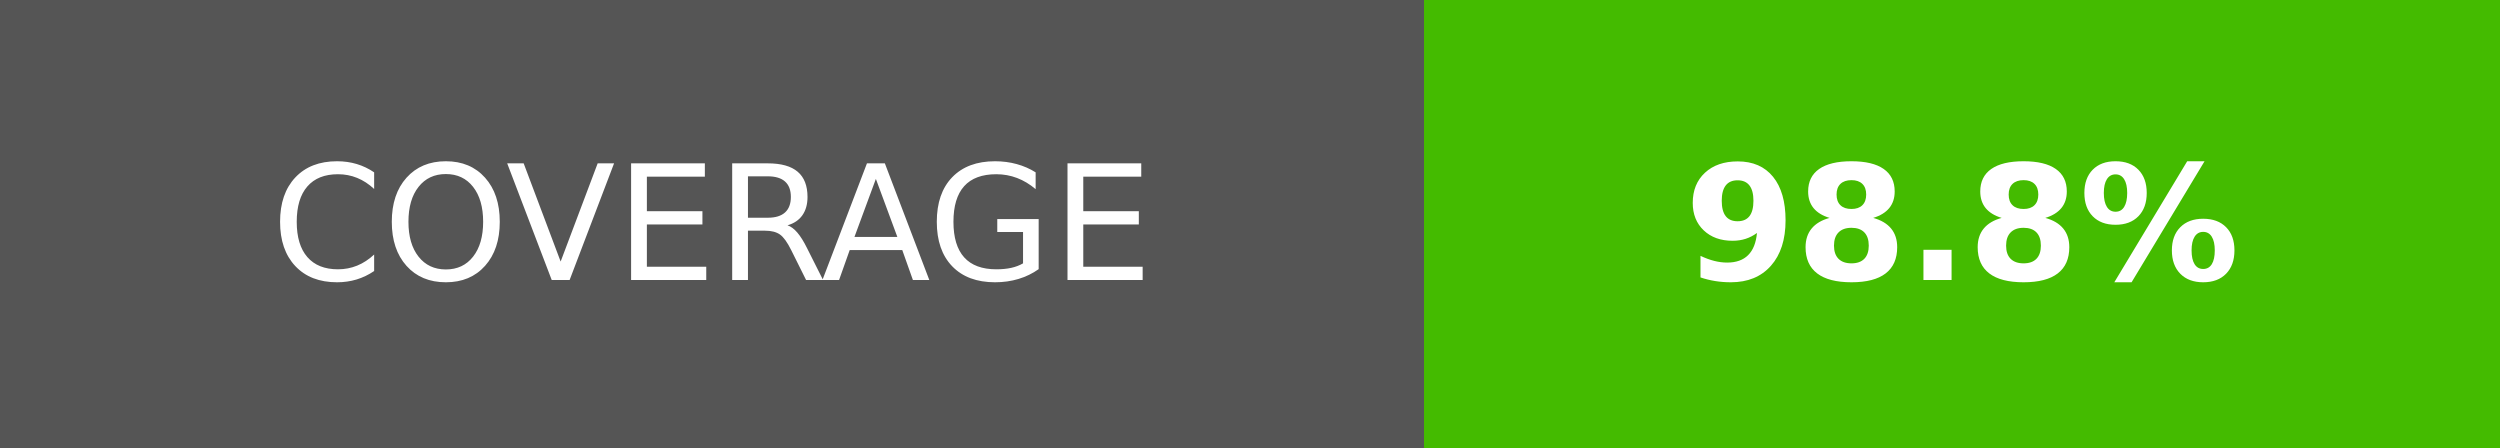
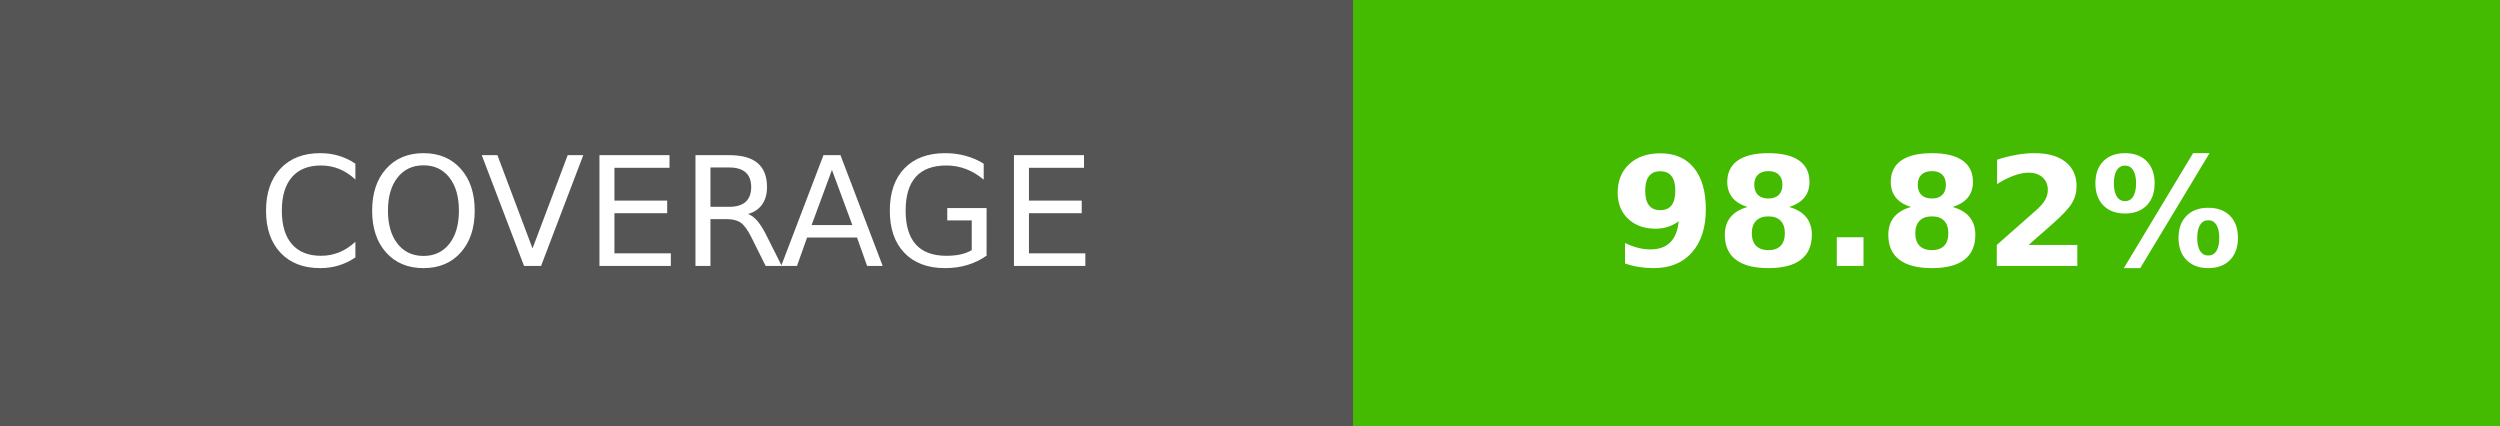
- <svg xmlns="http://www.w3.org/2000/svg" width="156.25" height="28" role="img" aria-label="COVERAGE: 98.8%">
+ <svg xmlns="http://www.w3.org/2000/svg" width="164.5" height="28" role="img" aria-label="COVERAGE: 98.82%">
  <g shape-rendering="crispEdges">
    <rect width="89" height="28" fill="#555" />
-     <rect x="89" width="67.25" height="28" fill="#4b0" />
+     <rect x="89" width="75.5" height="28" fill="#4b0" />
  </g>
  <g fill="#fff" text-anchor="middle" font-family="Verdana,Geneva,DejaVu Sans,sans-serif" text-rendering="geometricPrecision" font-size="100">
    <text transform="scale(.1)" x="445" y="175" textLength="650">COVERAGE</text>
-     <text transform="scale(.1)" x="1226.25" y="175" textLength="432.5" font-weight="bold">98.8%</text>
+     <text transform="scale(.1)" x="1267.5" y="175" textLength="515" font-weight="bold">98.82%</text>
  </g>
</svg>
